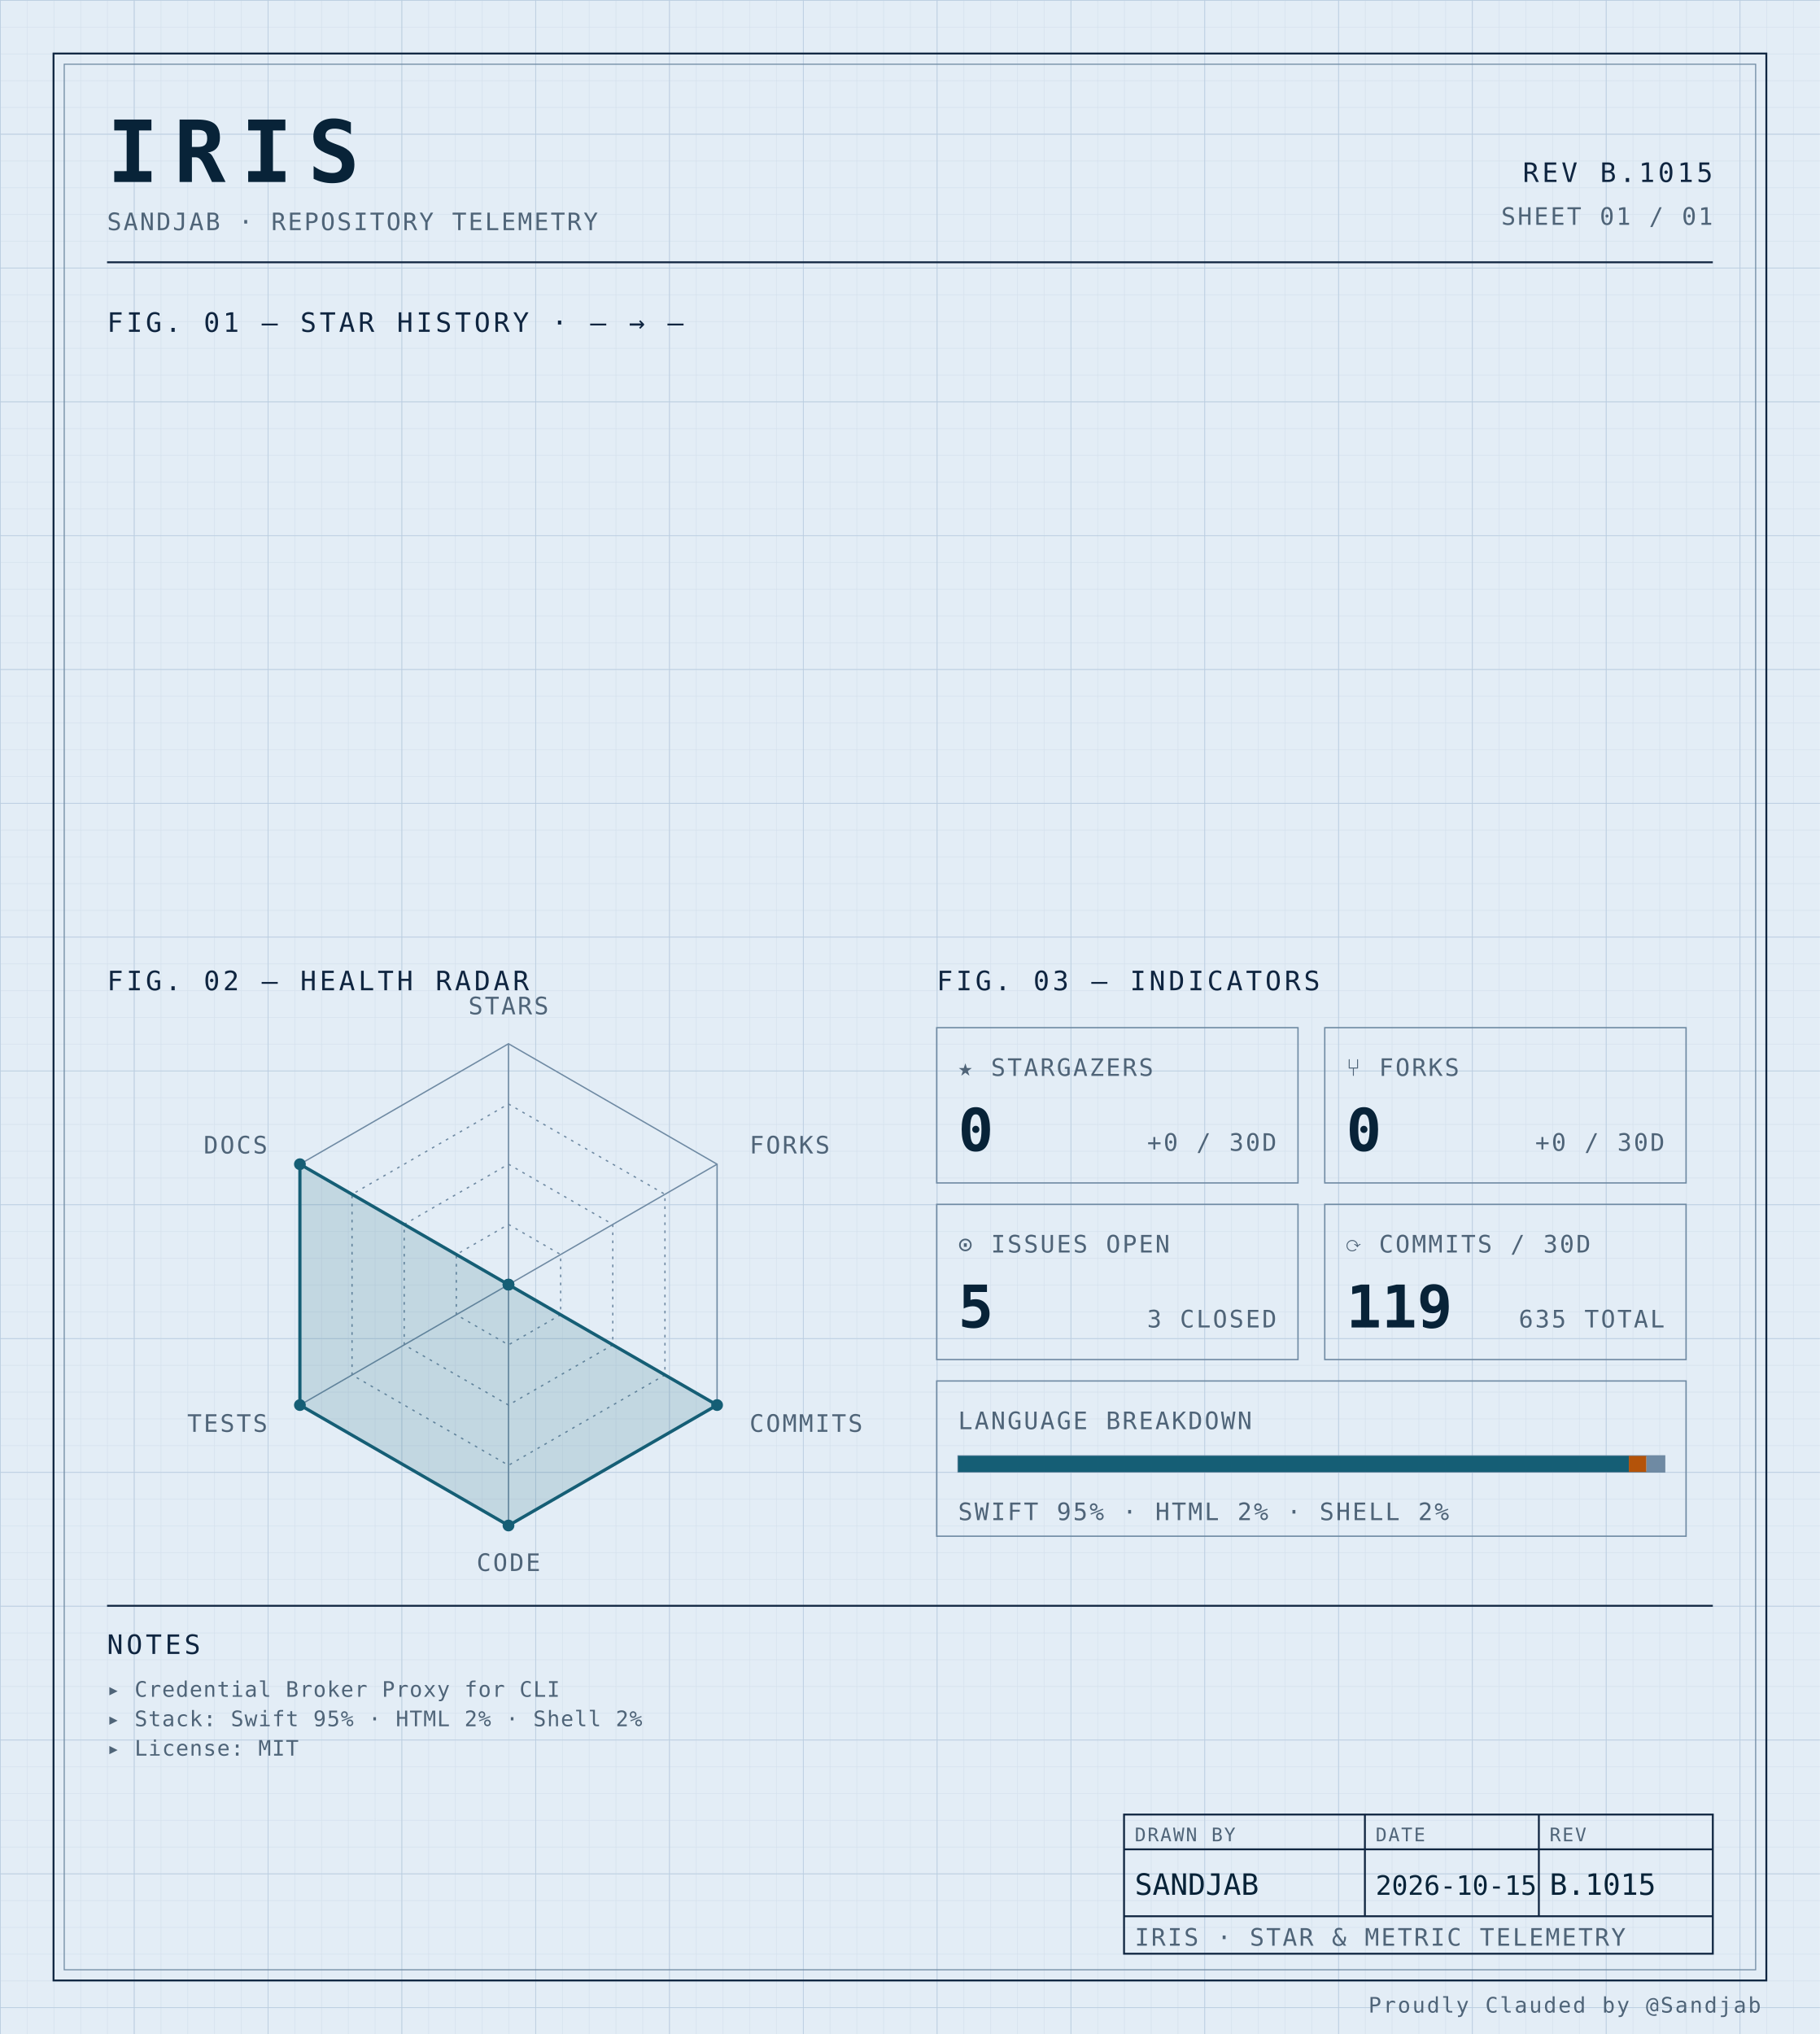
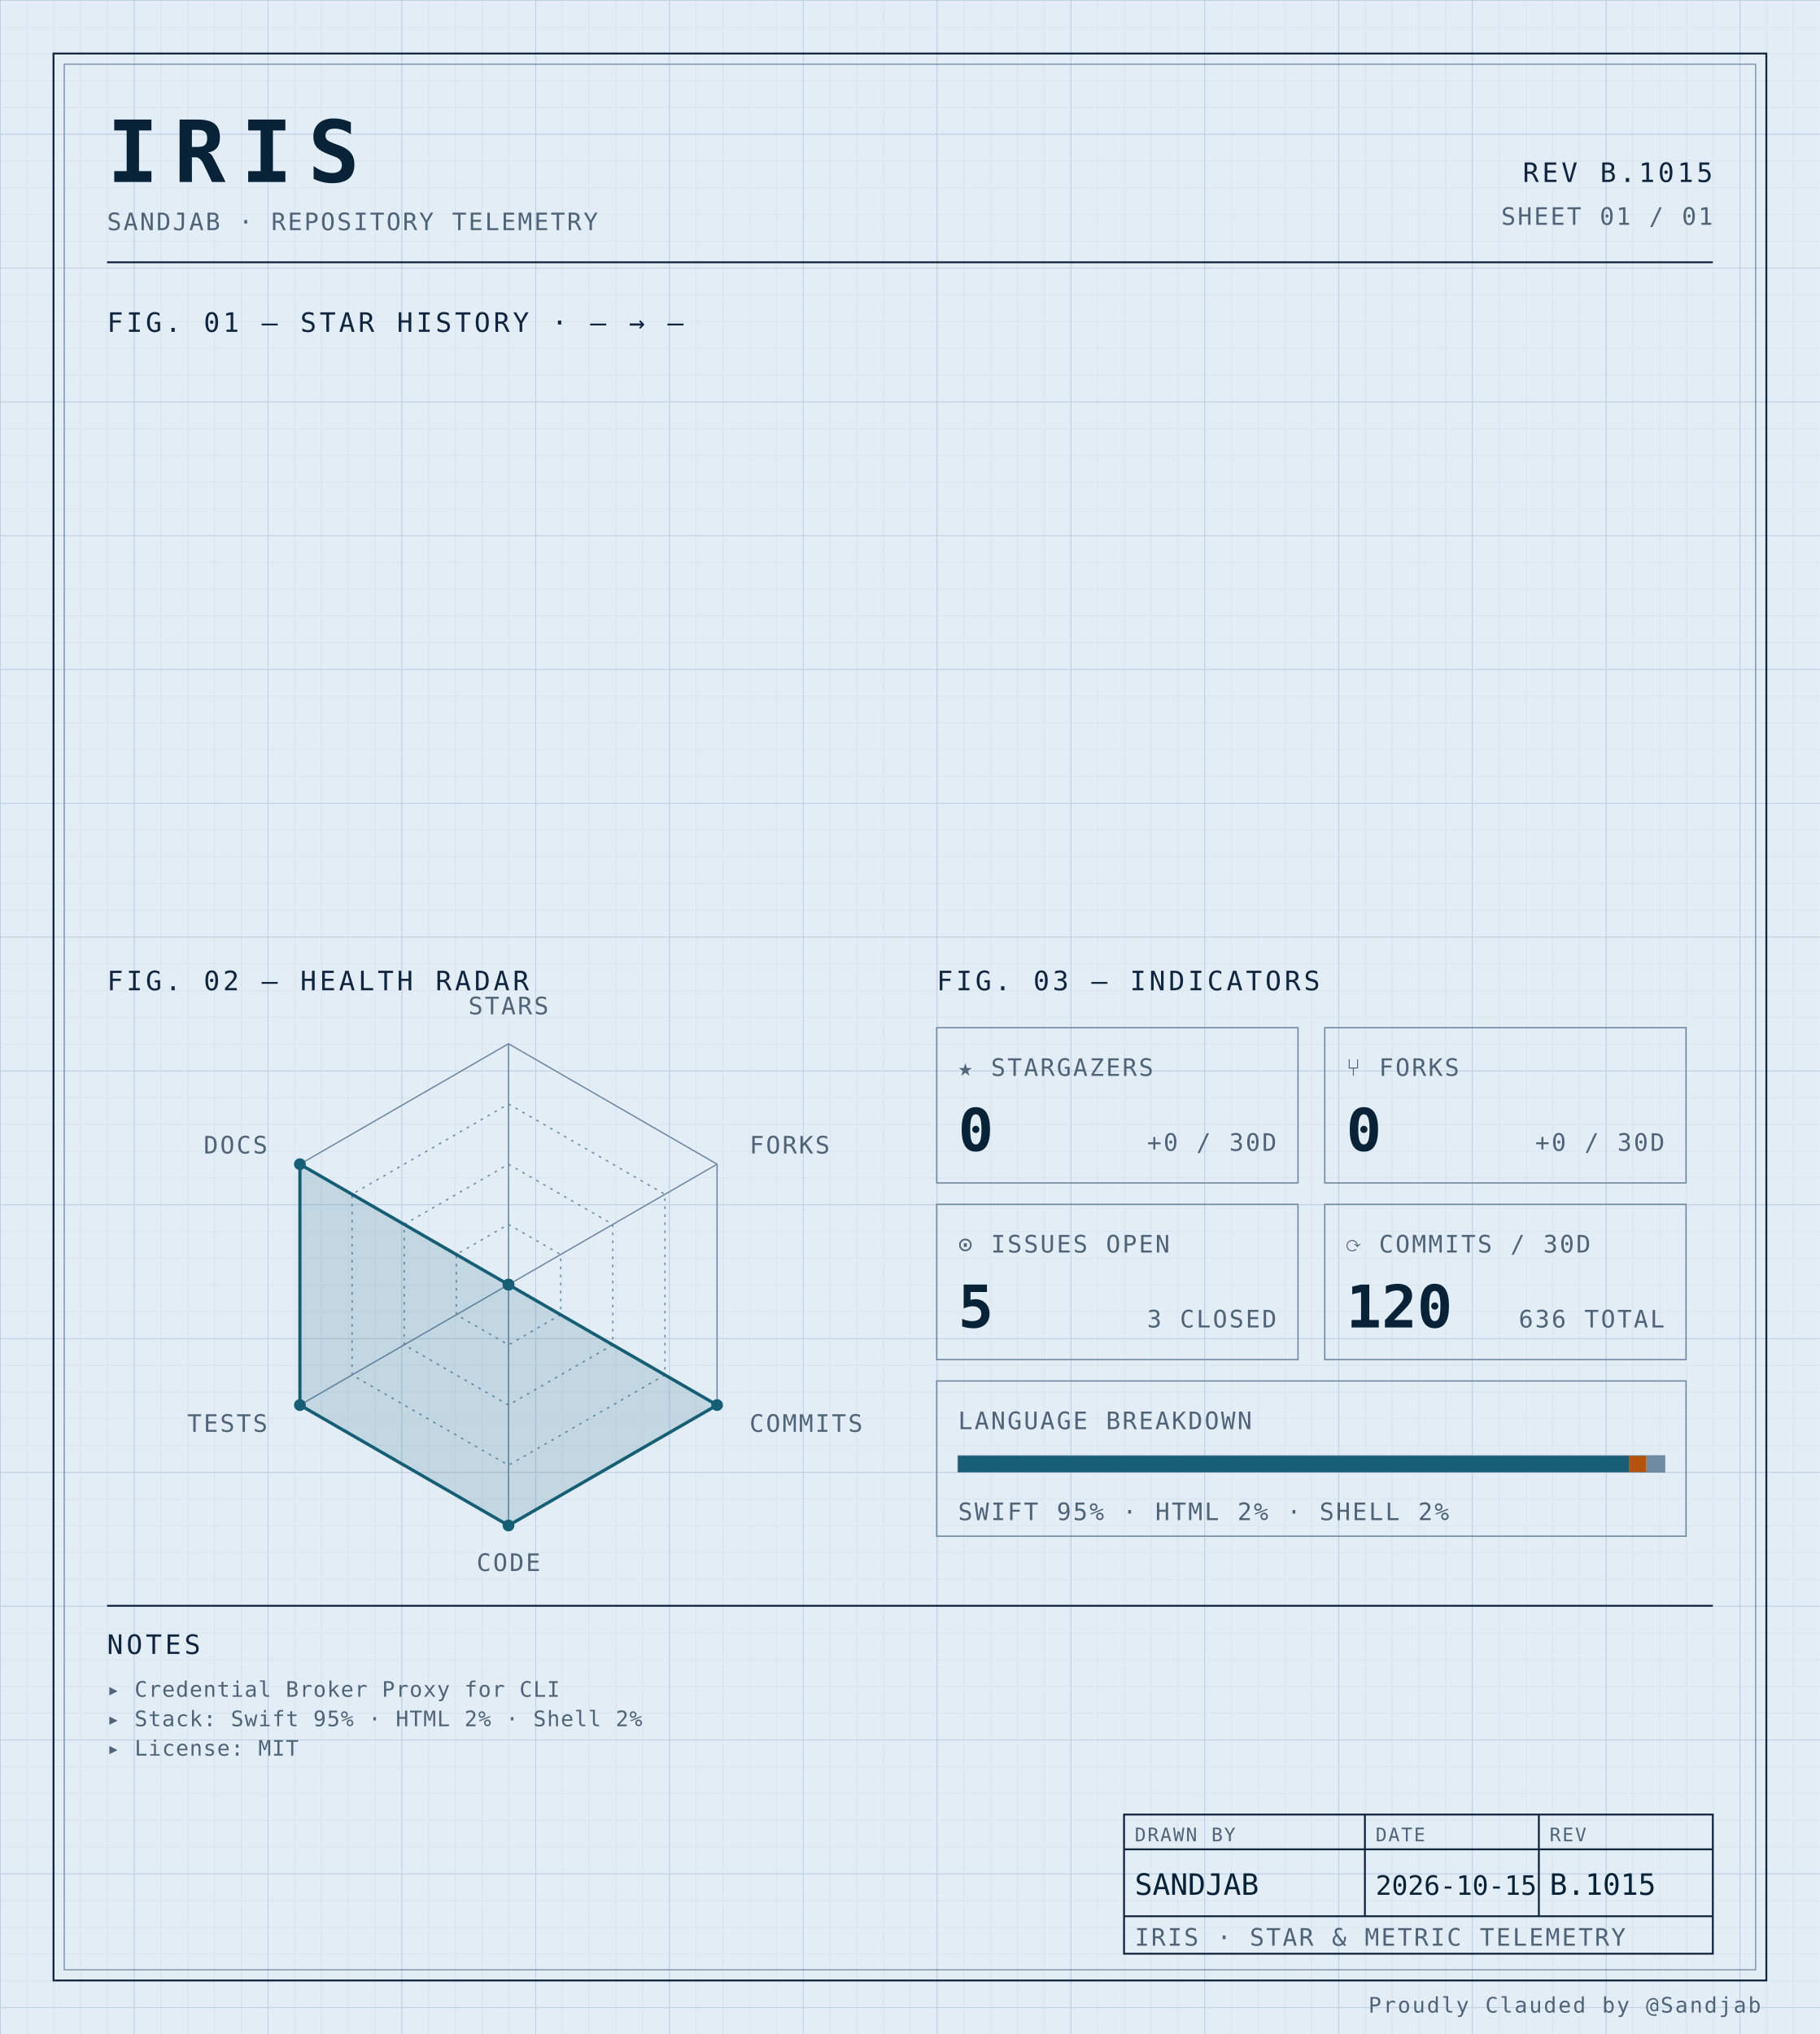
<svg xmlns="http://www.w3.org/2000/svg" width="100%" viewBox="0 0 680 760" role="img">
  <defs>
    <pattern id="grid-fine" width="10" height="10" patternUnits="userSpaceOnUse">
      <path d="M10 0H0V10" fill="none" stroke="#d4e0ec" stroke-width="0.4" />
    </pattern>
    <pattern id="grid-major" width="50" height="50" patternUnits="userSpaceOnUse">
      <path d="M50 0H0V50" fill="none" stroke="#b8cce0" stroke-width="0.5" />
    </pattern>
  </defs>
  <rect x="0" y="0" width="680" height="760" fill="#e3edf6" />
  <rect x="0" y="0" width="680" height="760" fill="url(#grid-fine)" />
  <rect x="0" y="0" width="680" height="760" fill="url(#grid-major)" />
  <rect x="20" y="20" width="640" height="720" fill="none" stroke="#0f2540" stroke-width="0.7" />
  <rect x="24" y="24" width="632" height="712" fill="none" stroke="#6f8aa3" stroke-width="0.4" />
  <text x="40" y="68" font-family="ui-monospace, 'SF Mono', 'JetBrains Mono', 'Cascadia Code', Consolas, monospace" font-size="32" font-weight="700" fill="#082338" text-anchor="start" letter-spacing="0.18em">IRIS</text>
  <text x="40" y="86" font-family="ui-monospace, 'SF Mono', 'JetBrains Mono', 'Cascadia Code', Consolas, monospace" font-size="9" font-weight="400" fill="#4f6478" text-anchor="start" letter-spacing="0.08em">SANDJAB · REPOSITORY TELEMETRY</text>
  <text x="640" y="68" font-family="ui-monospace, 'SF Mono', 'JetBrains Mono', 'Cascadia Code', Consolas, monospace" font-size="10" font-weight="400" fill="#0f2540" text-anchor="end" letter-spacing="0.12em">REV B.1015</text>
  <text x="640" y="84" font-family="ui-monospace, 'SF Mono', 'JetBrains Mono', 'Cascadia Code', Consolas, monospace" font-size="9" font-weight="400" fill="#4f6478" text-anchor="end" letter-spacing="0.08em">SHEET 01 / 01</text>
  <line x1="40" y1="98" x2="640" y2="98" stroke="#0f2540" stroke-width="0.7" />
  <text x="40" y="124" font-family="ui-monospace, 'SF Mono', 'JetBrains Mono', 'Cascadia Code', Consolas, monospace" font-size="10" font-weight="400" fill="#0f2540" text-anchor="start" letter-spacing="0.12em">FIG. 01 — STAR HISTORY · — → —</text>
  <text x="40" y="370" font-family="ui-monospace, 'SF Mono', 'JetBrains Mono', 'Cascadia Code', Consolas, monospace" font-size="10" font-weight="400" fill="#0f2540" text-anchor="start" letter-spacing="0.12em">FIG. 02 — HEALTH RADAR</text>
  <g transform="translate(190 480)">
    <polygon points="0.00,-90.00 77.94,-45.00 77.94,45.00 0.00,90.00 -77.94,45.00 -77.94,-45.00" fill="none" stroke="#6f8aa3" stroke-width="0.5" />
    <polygon points="0.00,-67.50 58.46,-33.75 58.46,33.75 0.00,67.50 -58.46,33.75 -58.46,-33.75" fill="none" stroke="#6f8aa3" stroke-width="0.5" stroke-dasharray="1,2" />
    <polygon points="0.00,-45.00 38.97,-22.50 38.97,22.50 0.00,45.00 -38.97,22.50 -38.97,-22.50" fill="none" stroke="#6f8aa3" stroke-width="0.5" stroke-dasharray="1,2" />
    <polygon points="0.00,-22.50 19.49,-11.25 19.49,11.25 0.00,22.50 -19.49,11.25 -19.49,-11.25" fill="none" stroke="#6f8aa3" stroke-width="0.5" stroke-dasharray="1,2" />
    <line x1="0" y1="0" x2="0.00" y2="-90.00" stroke="#6f8aa3" stroke-width="0.5" />
    <line x1="0" y1="0" x2="77.94" y2="-45.00" stroke="#6f8aa3" stroke-width="0.5" />
    <line x1="0" y1="0" x2="77.94" y2="45.00" stroke="#6f8aa3" stroke-width="0.5" />
    <line x1="0" y1="0" x2="0.00" y2="90.00" stroke="#6f8aa3" stroke-width="0.5" />
    <line x1="0" y1="0" x2="-77.94" y2="45.00" stroke="#6f8aa3" stroke-width="0.5" />
    <line x1="0" y1="0" x2="-77.94" y2="-45.00" stroke="#6f8aa3" stroke-width="0.5" />
    <polygon points="0.00,0.00 0.00,0.00 77.94,45.00 0.00,90.00 -77.94,45.00 -77.94,-45.00" fill="#155e75" fill-opacity="0.16" stroke="#155e75" stroke-width="1.2" />
    <circle cx="0.00" cy="0.00" r="2.2" fill="#155e75" />
    <circle cx="0.00" cy="0.00" r="2.2" fill="#155e75" />
    <circle cx="77.94" cy="45.00" r="2.2" fill="#155e75" />
    <circle cx="0.00" cy="90.00" r="2.2" fill="#155e75" />
    <circle cx="-77.94" cy="45.00" r="2.2" fill="#155e75" />
    <circle cx="-77.94" cy="-45.00" r="2.2" fill="#155e75" />
    <text x="6.3681633555662356e-15" y="-101" font-family="ui-monospace, 'SF Mono', 'JetBrains Mono', 'Cascadia Code', Consolas, monospace" font-size="9" font-weight="400" fill="#4f6478" text-anchor="middle" letter-spacing="0.08em">STARS</text>
    <text x="90.067" y="-49" font-family="ui-monospace, 'SF Mono', 'JetBrains Mono', 'Cascadia Code', Consolas, monospace" font-size="9" font-weight="400" fill="#4f6478" text-anchor="start" letter-spacing="0.08em">FORKS</text>
    <text x="90.067" y="55" font-family="ui-monospace, 'SF Mono', 'JetBrains Mono', 'Cascadia Code', Consolas, monospace" font-size="9" font-weight="400" fill="#4f6478" text-anchor="start" letter-spacing="0.08em">COMMITS</text>
    <text x="6.3681633555662356e-15" y="107" font-family="ui-monospace, 'SF Mono', 'JetBrains Mono', 'Cascadia Code', Consolas, monospace" font-size="9" font-weight="400" fill="#4f6478" text-anchor="middle" letter-spacing="0.08em">CODE</text>
    <text x="-90.067" y="55" font-family="ui-monospace, 'SF Mono', 'JetBrains Mono', 'Cascadia Code', Consolas, monospace" font-size="9" font-weight="400" fill="#4f6478" text-anchor="end" letter-spacing="0.08em">TESTS</text>
    <text x="-90.067" y="-49" font-family="ui-monospace, 'SF Mono', 'JetBrains Mono', 'Cascadia Code', Consolas, monospace" font-size="9" font-weight="400" fill="#4f6478" text-anchor="end" letter-spacing="0.08em">DOCS</text>
  </g>
  <text x="350" y="370" font-family="ui-monospace, 'SF Mono', 'JetBrains Mono', 'Cascadia Code', Consolas, monospace" font-size="10" font-weight="400" fill="#0f2540" text-anchor="start" letter-spacing="0.12em">FIG. 03 — INDICATORS</text>
  <rect x="350" y="384" width="135" height="58" fill="none" stroke="#6f8aa3" stroke-width="0.5" />
  <text x="358" y="402" font-family="ui-monospace, 'SF Mono', 'JetBrains Mono', 'Cascadia Code', Consolas, monospace" font-size="9" font-weight="400" fill="#4f6478" text-anchor="start" letter-spacing="0.08em">★ STARGAZERS</text>
  <text x="358" y="430" font-family="ui-monospace, 'SF Mono', 'JetBrains Mono', 'Cascadia Code', Consolas, monospace" font-size="22" font-weight="700" fill="#082338" text-anchor="start" letter-spacing="normal">0</text>
  <text x="477" y="430" font-family="ui-monospace, 'SF Mono', 'JetBrains Mono', 'Cascadia Code', Consolas, monospace" font-size="9" font-weight="400" fill="#4f6478" text-anchor="end" letter-spacing="0.08em">+0 / 30D</text>
  <rect x="495" y="384" width="135" height="58" fill="none" stroke="#6f8aa3" stroke-width="0.5" />
  <text x="503" y="402" font-family="ui-monospace, 'SF Mono', 'JetBrains Mono', 'Cascadia Code', Consolas, monospace" font-size="9" font-weight="400" fill="#4f6478" text-anchor="start" letter-spacing="0.08em">⑂ FORKS</text>
  <text x="503" y="430" font-family="ui-monospace, 'SF Mono', 'JetBrains Mono', 'Cascadia Code', Consolas, monospace" font-size="22" font-weight="700" fill="#082338" text-anchor="start" letter-spacing="normal">0</text>
  <text x="622" y="430" font-family="ui-monospace, 'SF Mono', 'JetBrains Mono', 'Cascadia Code', Consolas, monospace" font-size="9" font-weight="400" fill="#4f6478" text-anchor="end" letter-spacing="0.08em">+0 / 30D</text>
  <rect x="350" y="450" width="135" height="58" fill="none" stroke="#6f8aa3" stroke-width="0.5" />
  <text x="358" y="468" font-family="ui-monospace, 'SF Mono', 'JetBrains Mono', 'Cascadia Code', Consolas, monospace" font-size="9" font-weight="400" fill="#4f6478" text-anchor="start" letter-spacing="0.08em">⊙ ISSUES OPEN</text>
  <text x="358" y="496" font-family="ui-monospace, 'SF Mono', 'JetBrains Mono', 'Cascadia Code', Consolas, monospace" font-size="22" font-weight="700" fill="#082338" text-anchor="start" letter-spacing="normal">5</text>
  <text x="477" y="496" font-family="ui-monospace, 'SF Mono', 'JetBrains Mono', 'Cascadia Code', Consolas, monospace" font-size="9" font-weight="400" fill="#4f6478" text-anchor="end" letter-spacing="0.08em">3 CLOSED</text>
  <rect x="495" y="450" width="135" height="58" fill="none" stroke="#6f8aa3" stroke-width="0.5" />
  <text x="503" y="468" font-family="ui-monospace, 'SF Mono', 'JetBrains Mono', 'Cascadia Code', Consolas, monospace" font-size="9" font-weight="400" fill="#4f6478" text-anchor="start" letter-spacing="0.08em">⟳ COMMITS / 30D</text>
-   <text x="503" y="496" font-family="ui-monospace, 'SF Mono', 'JetBrains Mono', 'Cascadia Code', Consolas, monospace" font-size="22" font-weight="700" fill="#082338" text-anchor="start" letter-spacing="normal">119</text>
-   <text x="622" y="496" font-family="ui-monospace, 'SF Mono', 'JetBrains Mono', 'Cascadia Code', Consolas, monospace" font-size="9" font-weight="400" fill="#4f6478" text-anchor="end" letter-spacing="0.08em">635 TOTAL</text>
+   <text x="503" y="496" font-family="ui-monospace, 'SF Mono', 'JetBrains Mono', 'Cascadia Code', Consolas, monospace" font-size="22" font-weight="700" fill="#082338" text-anchor="start" letter-spacing="normal">120</text>
+   <text x="622" y="496" font-family="ui-monospace, 'SF Mono', 'JetBrains Mono', 'Cascadia Code', Consolas, monospace" font-size="9" font-weight="400" fill="#4f6478" text-anchor="end" letter-spacing="0.08em">636 TOTAL</text>
  <rect x="350" y="516" width="280" height="58" fill="none" stroke="#6f8aa3" stroke-width="0.5" />
  <text x="358" y="534" font-family="ui-monospace, 'SF Mono', 'JetBrains Mono', 'Cascadia Code', Consolas, monospace" font-size="9" font-weight="400" fill="#4f6478" text-anchor="start" letter-spacing="0.08em">LANGUAGE BREAKDOWN</text>
  <rect x="358" y="544" width="264" height="6" fill="none" stroke="#6f8aa3" stroke-width="0.5" />
  <rect x="358" y="544" width="250.62" height="6" fill="#155e75" />
  <rect x="608.623" y="544" width="6.57" height="6" fill="#b45309" />
  <rect x="615.192" y="544" width="6.81" height="6" fill="#6f8aa3" />
  <text x="358" y="568" font-family="ui-monospace, 'SF Mono', 'JetBrains Mono', 'Cascadia Code', Consolas, monospace" font-size="9" font-weight="400" fill="#4f6478" text-anchor="start" letter-spacing="0.08em">SWIFT 95% · HTML 2% · SHELL 2%</text>
  <line x1="40" y1="600" x2="640" y2="600" stroke="#0f2540" stroke-width="0.7" />
  <text x="40" y="618" font-family="ui-monospace, 'SF Mono', 'JetBrains Mono', 'Cascadia Code', Consolas, monospace" font-size="10" font-weight="400" fill="#0f2540" text-anchor="start" letter-spacing="0.12em">NOTES</text>
  <text x="40" y="634" font-family="ui-monospace, 'SF Mono', 'JetBrains Mono', 'Cascadia Code', Consolas, monospace" font-size="8" font-weight="400" fill="#4f6478" text-anchor="start" letter-spacing="0.04em">▸ Credential Broker Proxy for CLI</text>
  <text x="40" y="645" font-family="ui-monospace, 'SF Mono', 'JetBrains Mono', 'Cascadia Code', Consolas, monospace" font-size="8" font-weight="400" fill="#4f6478" text-anchor="start" letter-spacing="0.04em">▸ Stack: Swift 95% · HTML 2% · Shell 2%</text>
  <text x="40" y="656" font-family="ui-monospace, 'SF Mono', 'JetBrains Mono', 'Cascadia Code', Consolas, monospace" font-size="8" font-weight="400" fill="#4f6478" text-anchor="start" letter-spacing="0.04em">▸ License: MIT</text>
  <rect x="420" y="678" width="220" height="52" fill="none" stroke="#0f2540" stroke-width="0.7" />
  <line x1="420" y1="691" x2="640" y2="691" stroke="#0f2540" stroke-width="0.7" />
  <line x1="420" y1="716" x2="640" y2="716" stroke="#0f2540" stroke-width="0.7" />
  <line x1="510" y1="678" x2="510" y2="716" stroke="#0f2540" stroke-width="0.7" />
  <line x1="575" y1="678" x2="575" y2="716" stroke="#0f2540" stroke-width="0.7" />
  <text x="424" y="688" font-family="ui-monospace, 'SF Mono', 'JetBrains Mono', 'Cascadia Code', Consolas, monospace" font-size="7" font-weight="400" fill="#4f6478" text-anchor="start" letter-spacing="0.08em">DRAWN BY</text>
  <text x="514" y="688" font-family="ui-monospace, 'SF Mono', 'JetBrains Mono', 'Cascadia Code', Consolas, monospace" font-size="7" font-weight="400" fill="#4f6478" text-anchor="start" letter-spacing="0.08em">DATE</text>
  <text x="579" y="688" font-family="ui-monospace, 'SF Mono', 'JetBrains Mono', 'Cascadia Code', Consolas, monospace" font-size="7" font-weight="400" fill="#4f6478" text-anchor="start" letter-spacing="0.08em">REV</text>
  <text x="424" y="708" font-family="ui-monospace, 'SF Mono', 'JetBrains Mono', 'Cascadia Code', Consolas, monospace" font-size="11" font-weight="400" fill="#082338" text-anchor="start" letter-spacing="normal">SANDJAB</text>
  <text x="514" y="708" font-family="ui-monospace, 'SF Mono', 'JetBrains Mono', 'Cascadia Code', Consolas, monospace" font-size="10" font-weight="400" fill="#082338" text-anchor="start" letter-spacing="normal">2026-10-15</text>
  <text x="579" y="708" font-family="ui-monospace, 'SF Mono', 'JetBrains Mono', 'Cascadia Code', Consolas, monospace" font-size="11" font-weight="400" fill="#082338" text-anchor="start" letter-spacing="normal">B.1015</text>
  <text x="424" y="727" font-family="ui-monospace, 'SF Mono', 'JetBrains Mono', 'Cascadia Code', Consolas, monospace" font-size="9" font-weight="400" fill="#4f6478" text-anchor="start" letter-spacing="0.08em">IRIS · STAR &amp; METRIC TELEMETRY</text>
  <text x="658" y="752" font-family="ui-monospace, 'SF Mono', 'JetBrains Mono', 'Cascadia Code', Consolas, monospace" font-size="8" font-weight="400" fill="#4f6478" text-anchor="end" letter-spacing="0.08em">Proudly Clauded by @Sandjab</text>
</svg>
